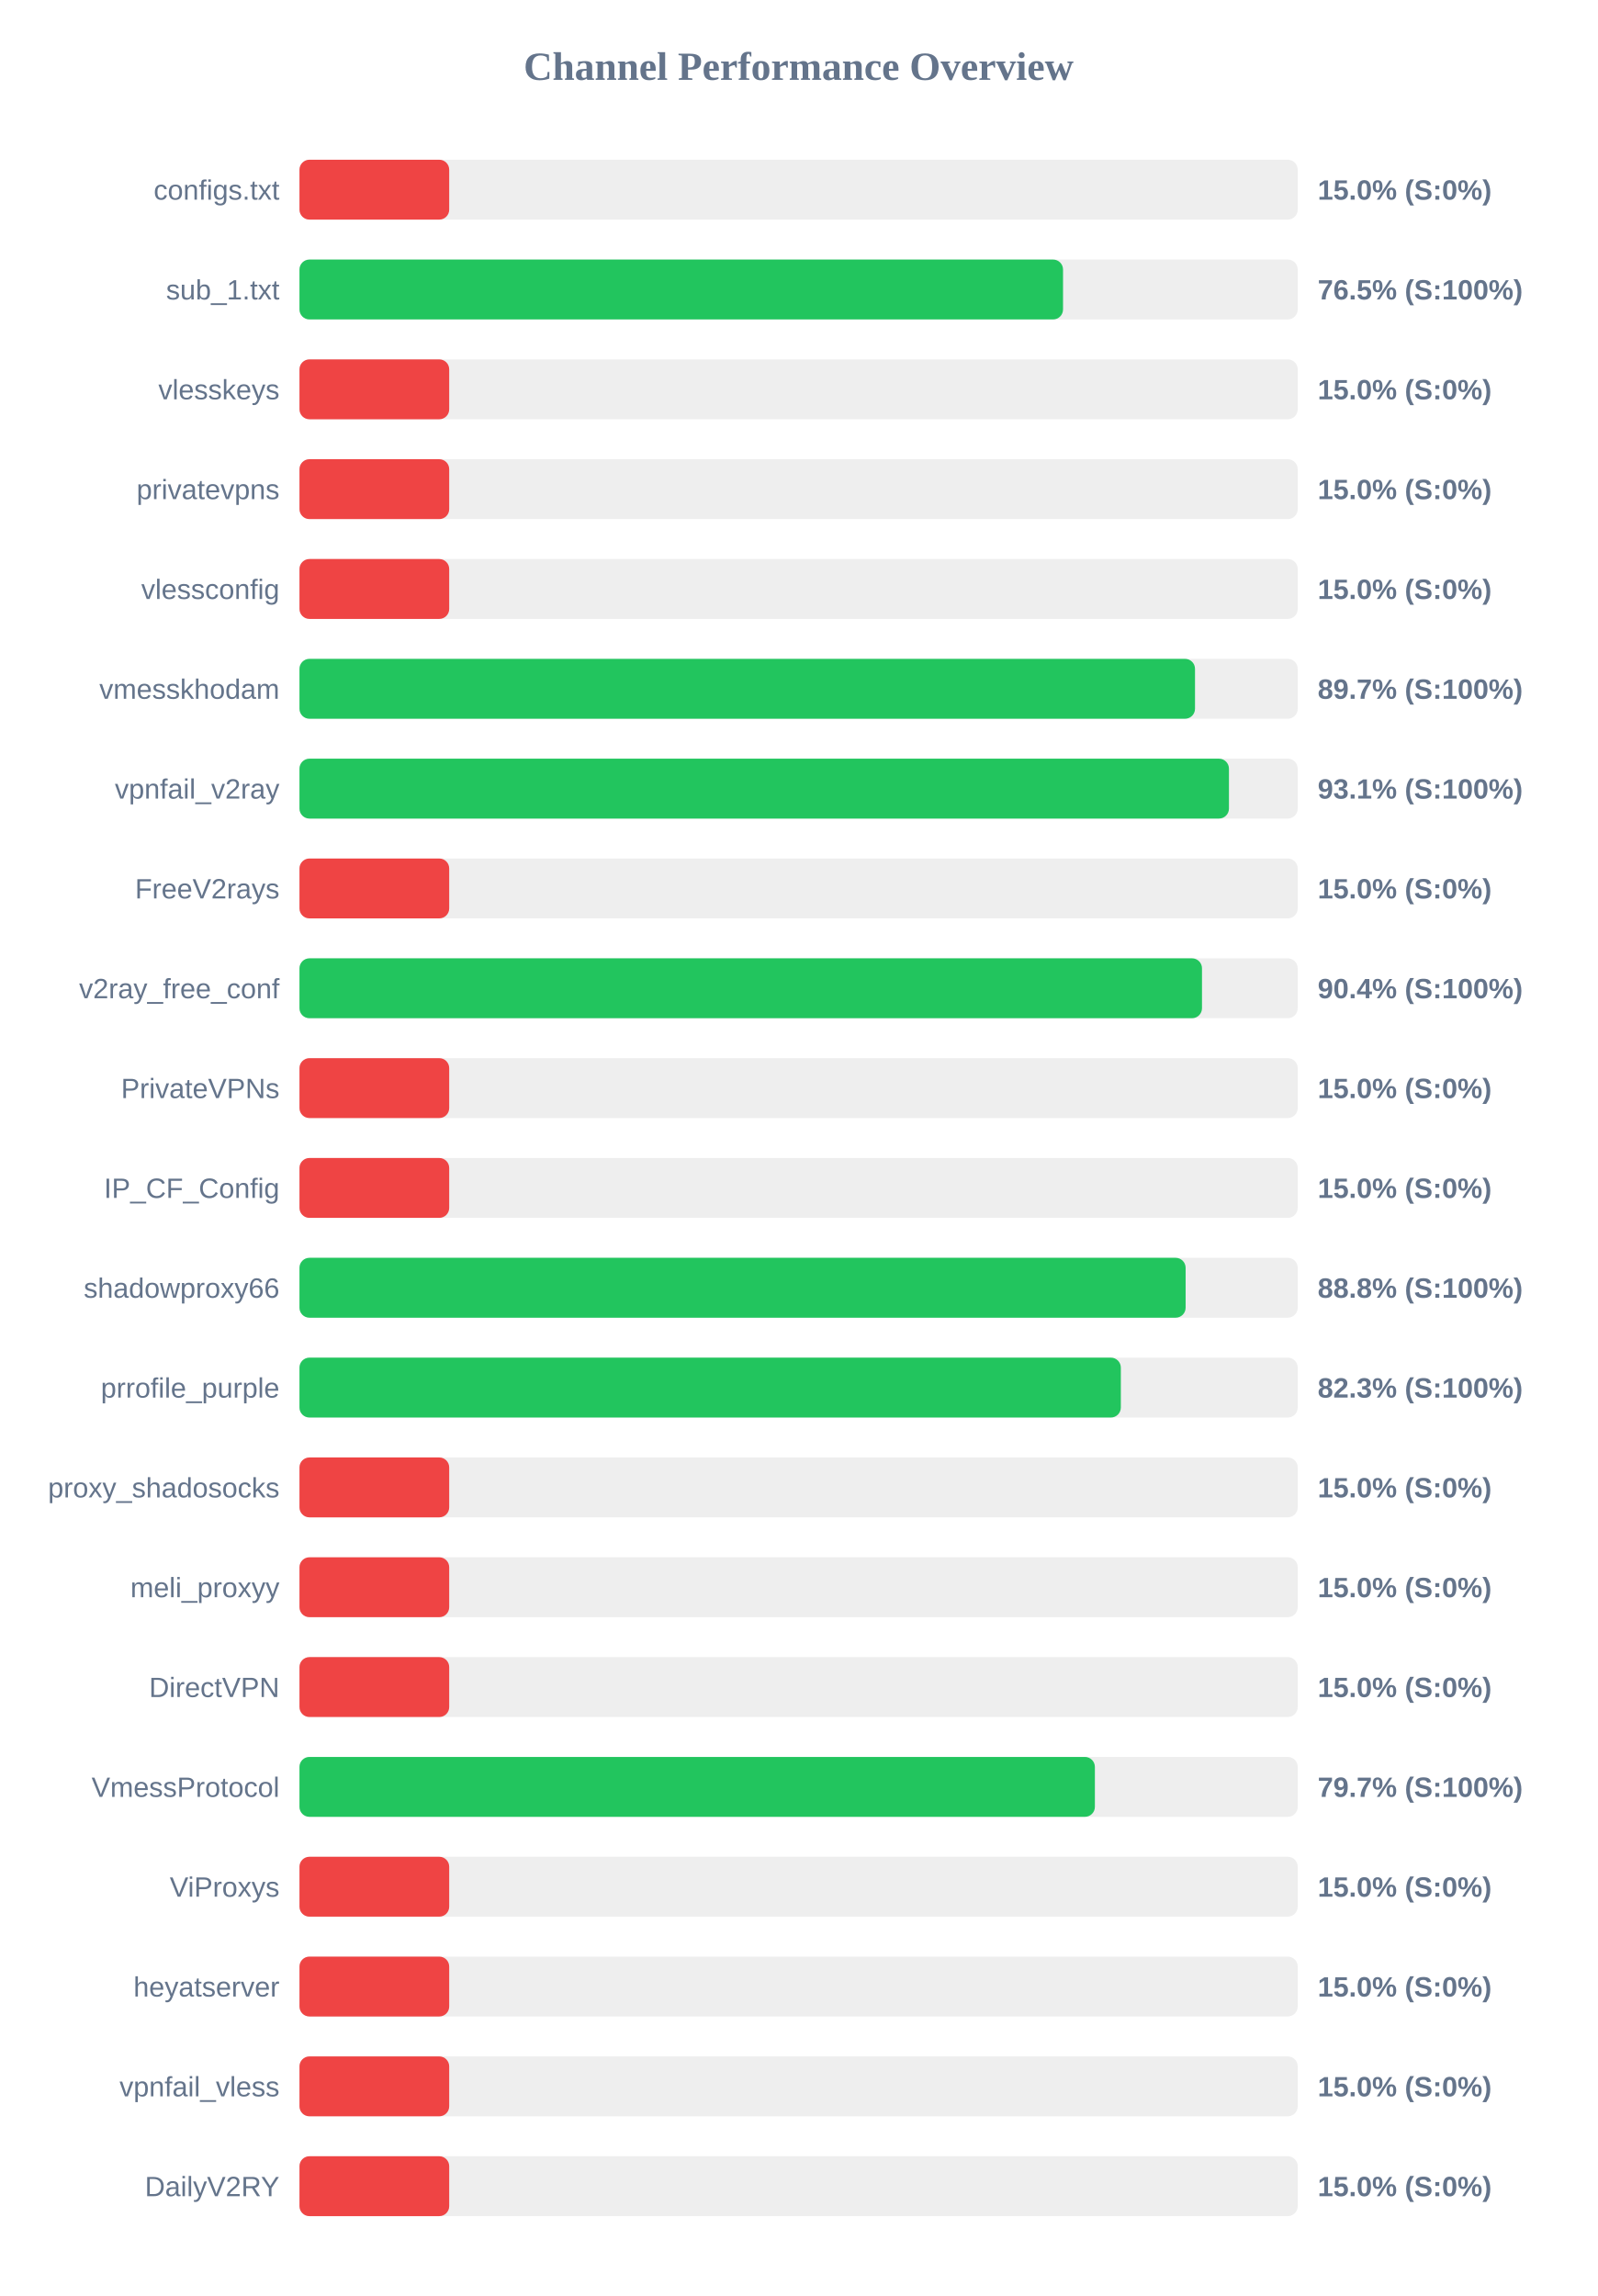
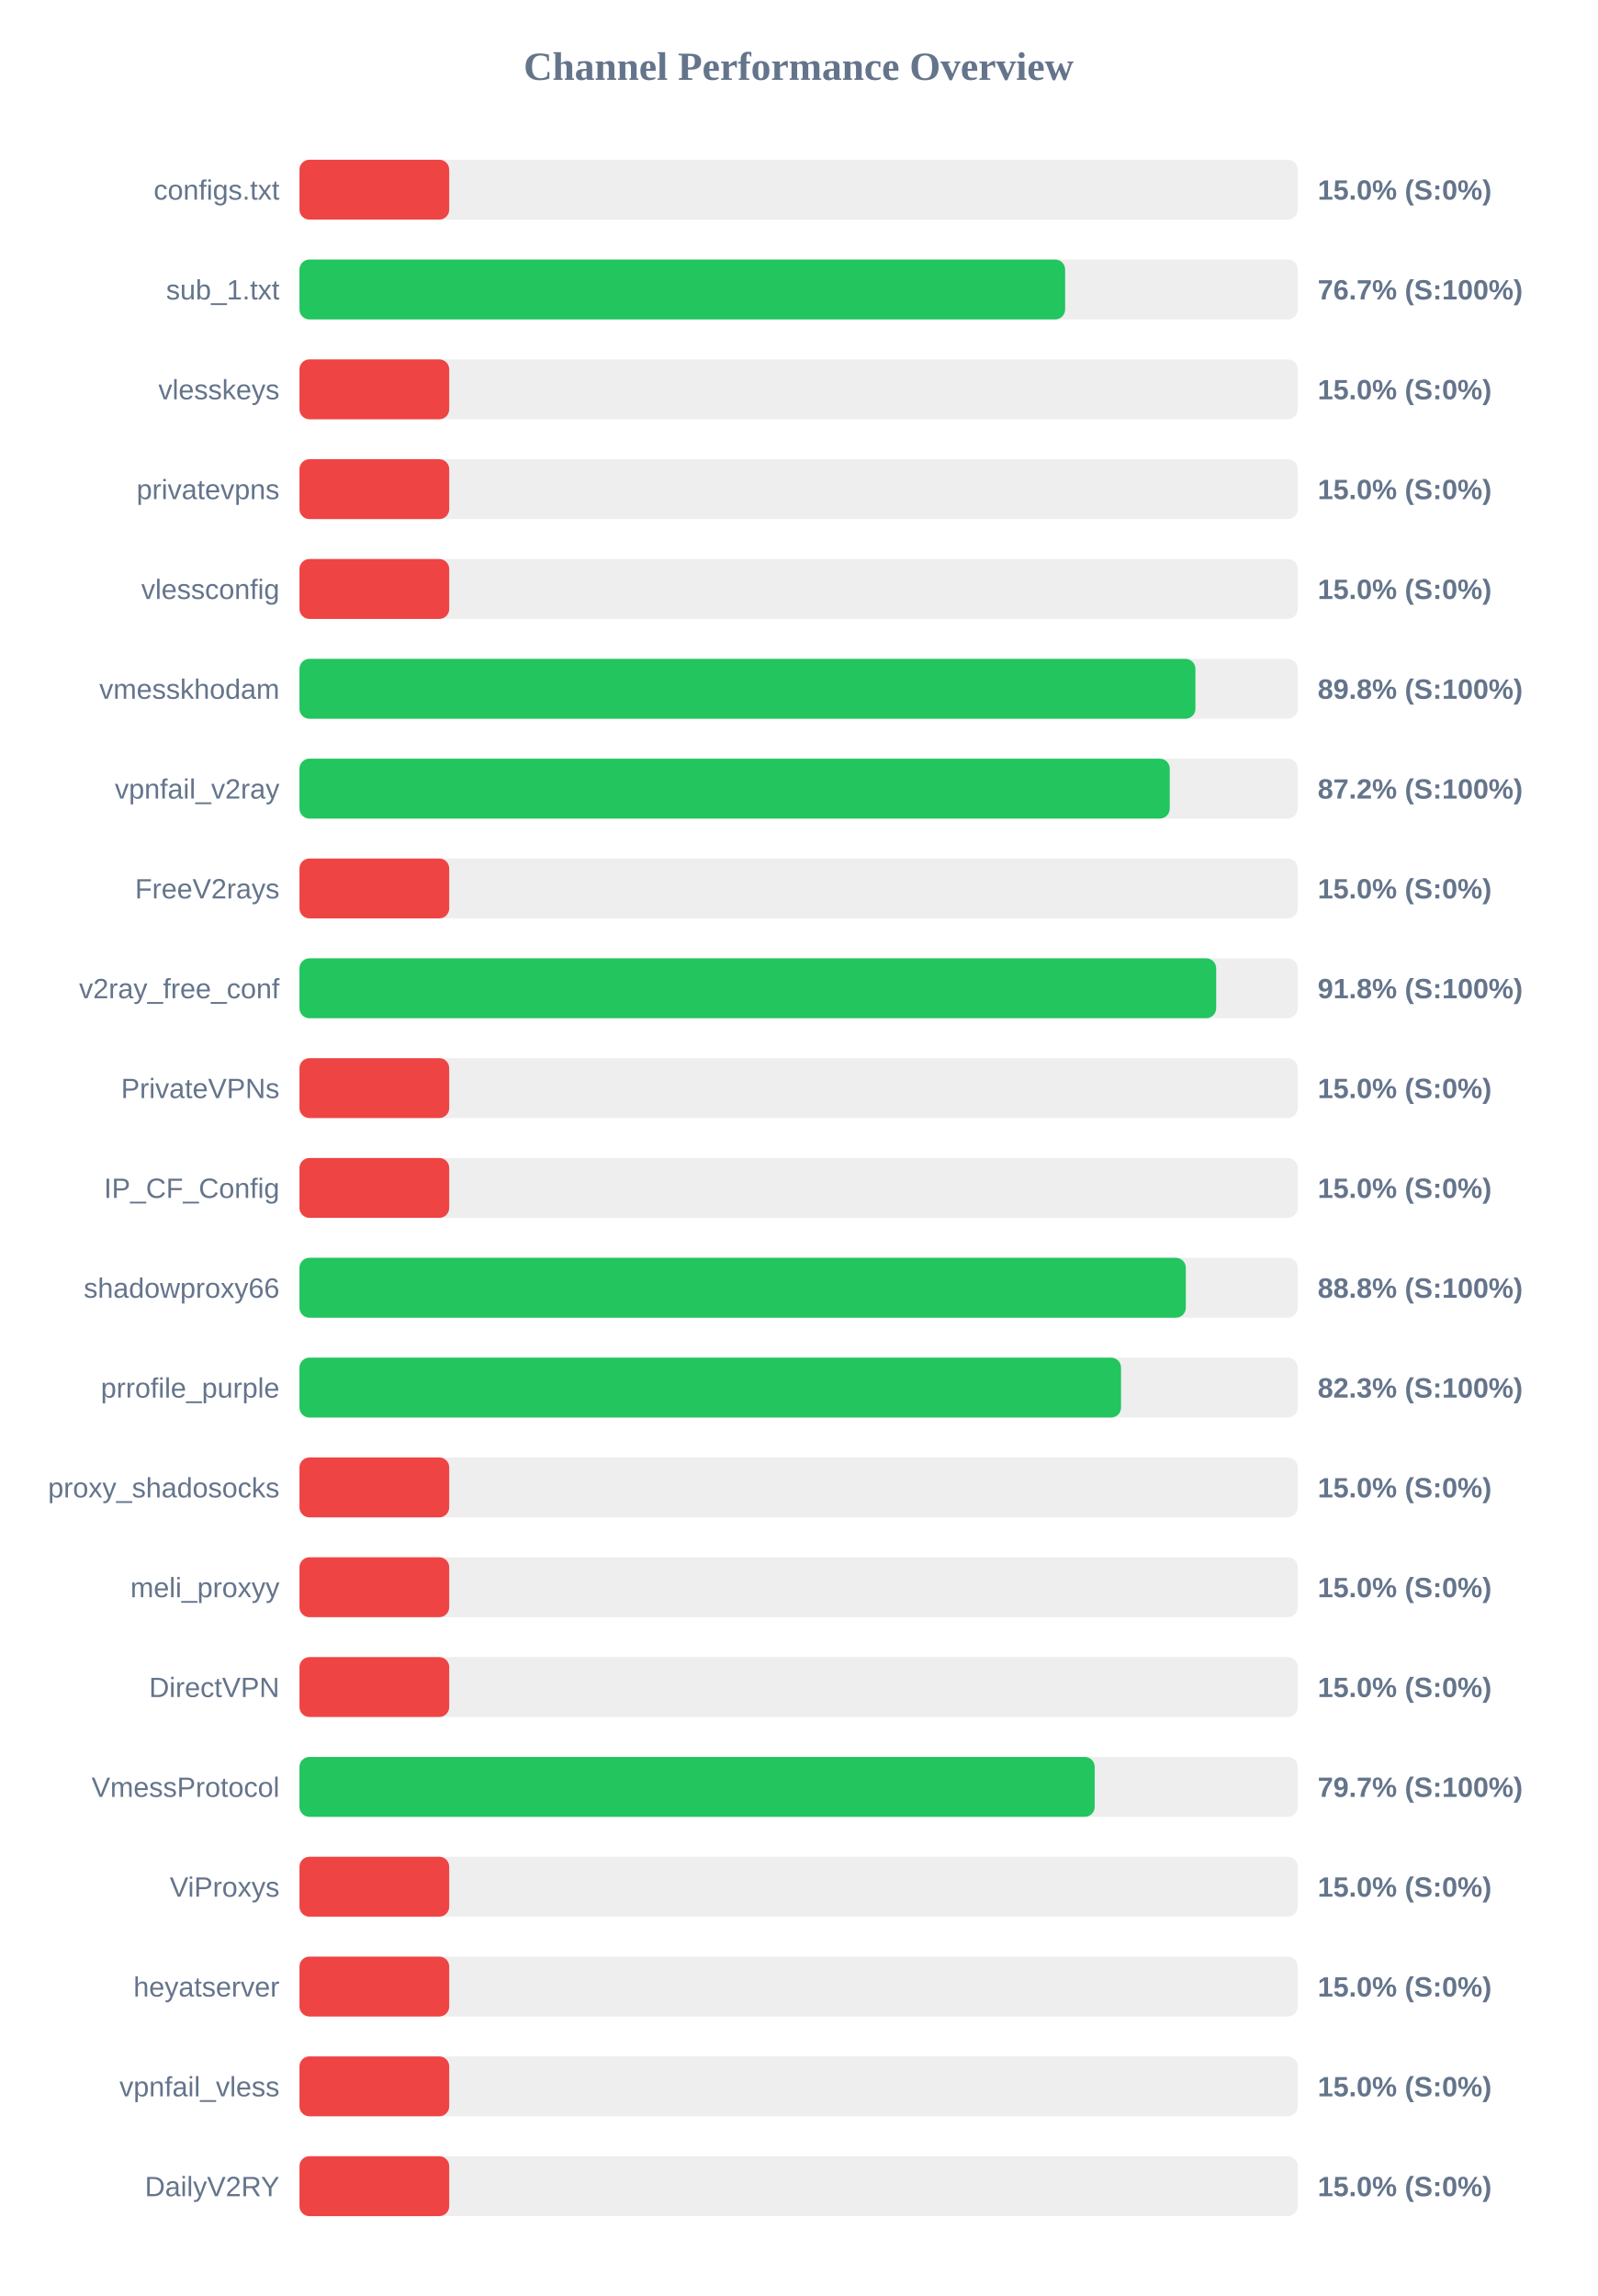
<svg xmlns="http://www.w3.org/2000/svg" width="800" height="1150" version="1.1">
  <style>
        .row { font: 14px Arial; fill: #64748b; }
        .score { font: bold 14px Arial; fill: #64748b; }
    </style>
  <text x="400" y="40" text-anchor="middle" font-size="20px" font-weight="bold" fill="#64748b">Channel Performance Overview</text>
  <rect x="150" y="80" width="500" height="30" fill="#eee" rx="5" />
  <rect x="150" y="80" width="75.0" height="30" fill="#ef4444" rx="5" />
  <text x="140" y="100" text-anchor="end" class="row">configs.txt</text>
  <text x="660" y="100" text-anchor="start" class="score">15.0% (S:0%)</text>
  <rect x="150" y="130" width="500" height="30" fill="#eee" rx="5" />
-   <rect x="150" y="130" width="382.45" height="30" fill="#22c55e" rx="5" />
+   <rect x="150" y="130" width="383.5" height="30" fill="#22c55e" rx="5" />
  <text x="140" y="150" text-anchor="end" class="row">sub_1.txt</text>
-   <text x="660" y="150" text-anchor="start" class="score">76.5% (S:100%)</text>
+   <text x="660" y="150" text-anchor="start" class="score">76.7% (S:100%)</text>
  <rect x="150" y="180" width="500" height="30" fill="#eee" rx="5" />
  <rect x="150" y="180" width="75.0" height="30" fill="#ef4444" rx="5" />
  <text x="140" y="200" text-anchor="end" class="row">vlesskeys</text>
  <text x="660" y="200" text-anchor="start" class="score">15.0% (S:0%)</text>
  <rect x="150" y="230" width="500" height="30" fill="#eee" rx="5" />
  <rect x="150" y="230" width="75.0" height="30" fill="#ef4444" rx="5" />
  <text x="140" y="250" text-anchor="end" class="row">privatevpns</text>
  <text x="660" y="250" text-anchor="start" class="score">15.0% (S:0%)</text>
  <rect x="150" y="280" width="500" height="30" fill="#eee" rx="5" />
  <rect x="150" y="280" width="75.0" height="30" fill="#ef4444" rx="5" />
  <text x="140" y="300" text-anchor="end" class="row">vlessconfig</text>
  <text x="660" y="300" text-anchor="start" class="score">15.0% (S:0%)</text>
  <rect x="150" y="330" width="500" height="30" fill="#eee" rx="5" />
-   <rect x="150" y="330" width="448.55" height="30" fill="#22c55e" rx="5" />
+   <rect x="150" y="330" width="448.75" height="30" fill="#22c55e" rx="5" />
  <text x="140" y="350" text-anchor="end" class="row">vmesskhodam</text>
-   <text x="660" y="350" text-anchor="start" class="score">89.7% (S:100%)</text>
+   <text x="660" y="350" text-anchor="start" class="score">89.8% (S:100%)</text>
  <rect x="150" y="380" width="500" height="30" fill="#eee" rx="5" />
-   <rect x="150" y="380" width="465.55" height="30" fill="#22c55e" rx="5" />
+   <rect x="150" y="380" width="435.9" height="30" fill="#22c55e" rx="5" />
  <text x="140" y="400" text-anchor="end" class="row">vpnfail_v2ray</text>
-   <text x="660" y="400" text-anchor="start" class="score">93.1% (S:100%)</text>
+   <text x="660" y="400" text-anchor="start" class="score">87.2% (S:100%)</text>
  <rect x="150" y="430" width="500" height="30" fill="#eee" rx="5" />
  <rect x="150" y="430" width="75.0" height="30" fill="#ef4444" rx="5" />
  <text x="140" y="450" text-anchor="end" class="row">FreeV2rays</text>
  <text x="660" y="450" text-anchor="start" class="score">15.0% (S:0%)</text>
  <rect x="150" y="480" width="500" height="30" fill="#eee" rx="5" />
-   <rect x="150" y="480" width="452.05" height="30" fill="#22c55e" rx="5" />
+   <rect x="150" y="480" width="459.15" height="30" fill="#22c55e" rx="5" />
  <text x="140" y="500" text-anchor="end" class="row">v2ray_free_conf</text>
-   <text x="660" y="500" text-anchor="start" class="score">90.4% (S:100%)</text>
+   <text x="660" y="500" text-anchor="start" class="score">91.8% (S:100%)</text>
  <rect x="150" y="530" width="500" height="30" fill="#eee" rx="5" />
  <rect x="150" y="530" width="75.0" height="30" fill="#ef4444" rx="5" />
  <text x="140" y="550" text-anchor="end" class="row">PrivateVPNs</text>
  <text x="660" y="550" text-anchor="start" class="score">15.0% (S:0%)</text>
  <rect x="150" y="580" width="500" height="30" fill="#eee" rx="5" />
  <rect x="150" y="580" width="75.0" height="30" fill="#ef4444" rx="5" />
  <text x="140" y="600" text-anchor="end" class="row">IP_CF_Config</text>
  <text x="660" y="600" text-anchor="start" class="score">15.0% (S:0%)</text>
  <rect x="150" y="630" width="500" height="30" fill="#eee" rx="5" />
-   <rect x="150" y="630" width="443.85" height="30" fill="#22c55e" rx="5" />
+   <rect x="150" y="630" width="443.95" height="30" fill="#22c55e" rx="5" />
  <text x="140" y="650" text-anchor="end" class="row">shadowproxy66</text>
  <text x="660" y="650" text-anchor="start" class="score">88.8% (S:100%)</text>
  <rect x="150" y="680" width="500" height="30" fill="#eee" rx="5" />
-   <rect x="150" y="680" width="411.4" height="30" fill="#22c55e" rx="5" />
+   <rect x="150" y="680" width="411.5" height="30" fill="#22c55e" rx="5" />
  <text x="140" y="700" text-anchor="end" class="row">prrofile_purple</text>
  <text x="660" y="700" text-anchor="start" class="score">82.3% (S:100%)</text>
  <rect x="150" y="730" width="500" height="30" fill="#eee" rx="5" />
  <rect x="150" y="730" width="75.0" height="30" fill="#ef4444" rx="5" />
  <text x="140" y="750" text-anchor="end" class="row">proxy_shadosocks</text>
  <text x="660" y="750" text-anchor="start" class="score">15.0% (S:0%)</text>
  <rect x="150" y="780" width="500" height="30" fill="#eee" rx="5" />
  <rect x="150" y="780" width="75.0" height="30" fill="#ef4444" rx="5" />
  <text x="140" y="800" text-anchor="end" class="row">meli_proxyy</text>
  <text x="660" y="800" text-anchor="start" class="score">15.0% (S:0%)</text>
  <rect x="150" y="830" width="500" height="30" fill="#eee" rx="5" />
  <rect x="150" y="830" width="75.0" height="30" fill="#ef4444" rx="5" />
  <text x="140" y="850" text-anchor="end" class="row">DirectVPN</text>
  <text x="660" y="850" text-anchor="start" class="score">15.0% (S:0%)</text>
  <rect x="150" y="880" width="500" height="30" fill="#eee" rx="5" />
-   <rect x="150" y="880" width="398.4" height="30" fill="#22c55e" rx="5" />
+   <rect x="150" y="880" width="398.3" height="30" fill="#22c55e" rx="5" />
  <text x="140" y="900" text-anchor="end" class="row">VmessProtocol</text>
  <text x="660" y="900" text-anchor="start" class="score">79.7% (S:100%)</text>
  <rect x="150" y="930" width="500" height="30" fill="#eee" rx="5" />
  <rect x="150" y="930" width="75.0" height="30" fill="#ef4444" rx="5" />
  <text x="140" y="950" text-anchor="end" class="row">ViProxys</text>
  <text x="660" y="950" text-anchor="start" class="score">15.0% (S:0%)</text>
  <rect x="150" y="980" width="500" height="30" fill="#eee" rx="5" />
  <rect x="150" y="980" width="75.0" height="30" fill="#ef4444" rx="5" />
  <text x="140" y="1000" text-anchor="end" class="row">heyatserver</text>
  <text x="660" y="1000" text-anchor="start" class="score">15.0% (S:0%)</text>
  <rect x="150" y="1030" width="500" height="30" fill="#eee" rx="5" />
  <rect x="150" y="1030" width="75.0" height="30" fill="#ef4444" rx="5" />
  <text x="140" y="1050" text-anchor="end" class="row">vpnfail_vless</text>
  <text x="660" y="1050" text-anchor="start" class="score">15.0% (S:0%)</text>
  <rect x="150" y="1080" width="500" height="30" fill="#eee" rx="5" />
  <rect x="150" y="1080" width="75.0" height="30" fill="#ef4444" rx="5" />
  <text x="140" y="1100" text-anchor="end" class="row">DailyV2RY</text>
  <text x="660" y="1100" text-anchor="start" class="score">15.0% (S:0%)</text>
</svg>
